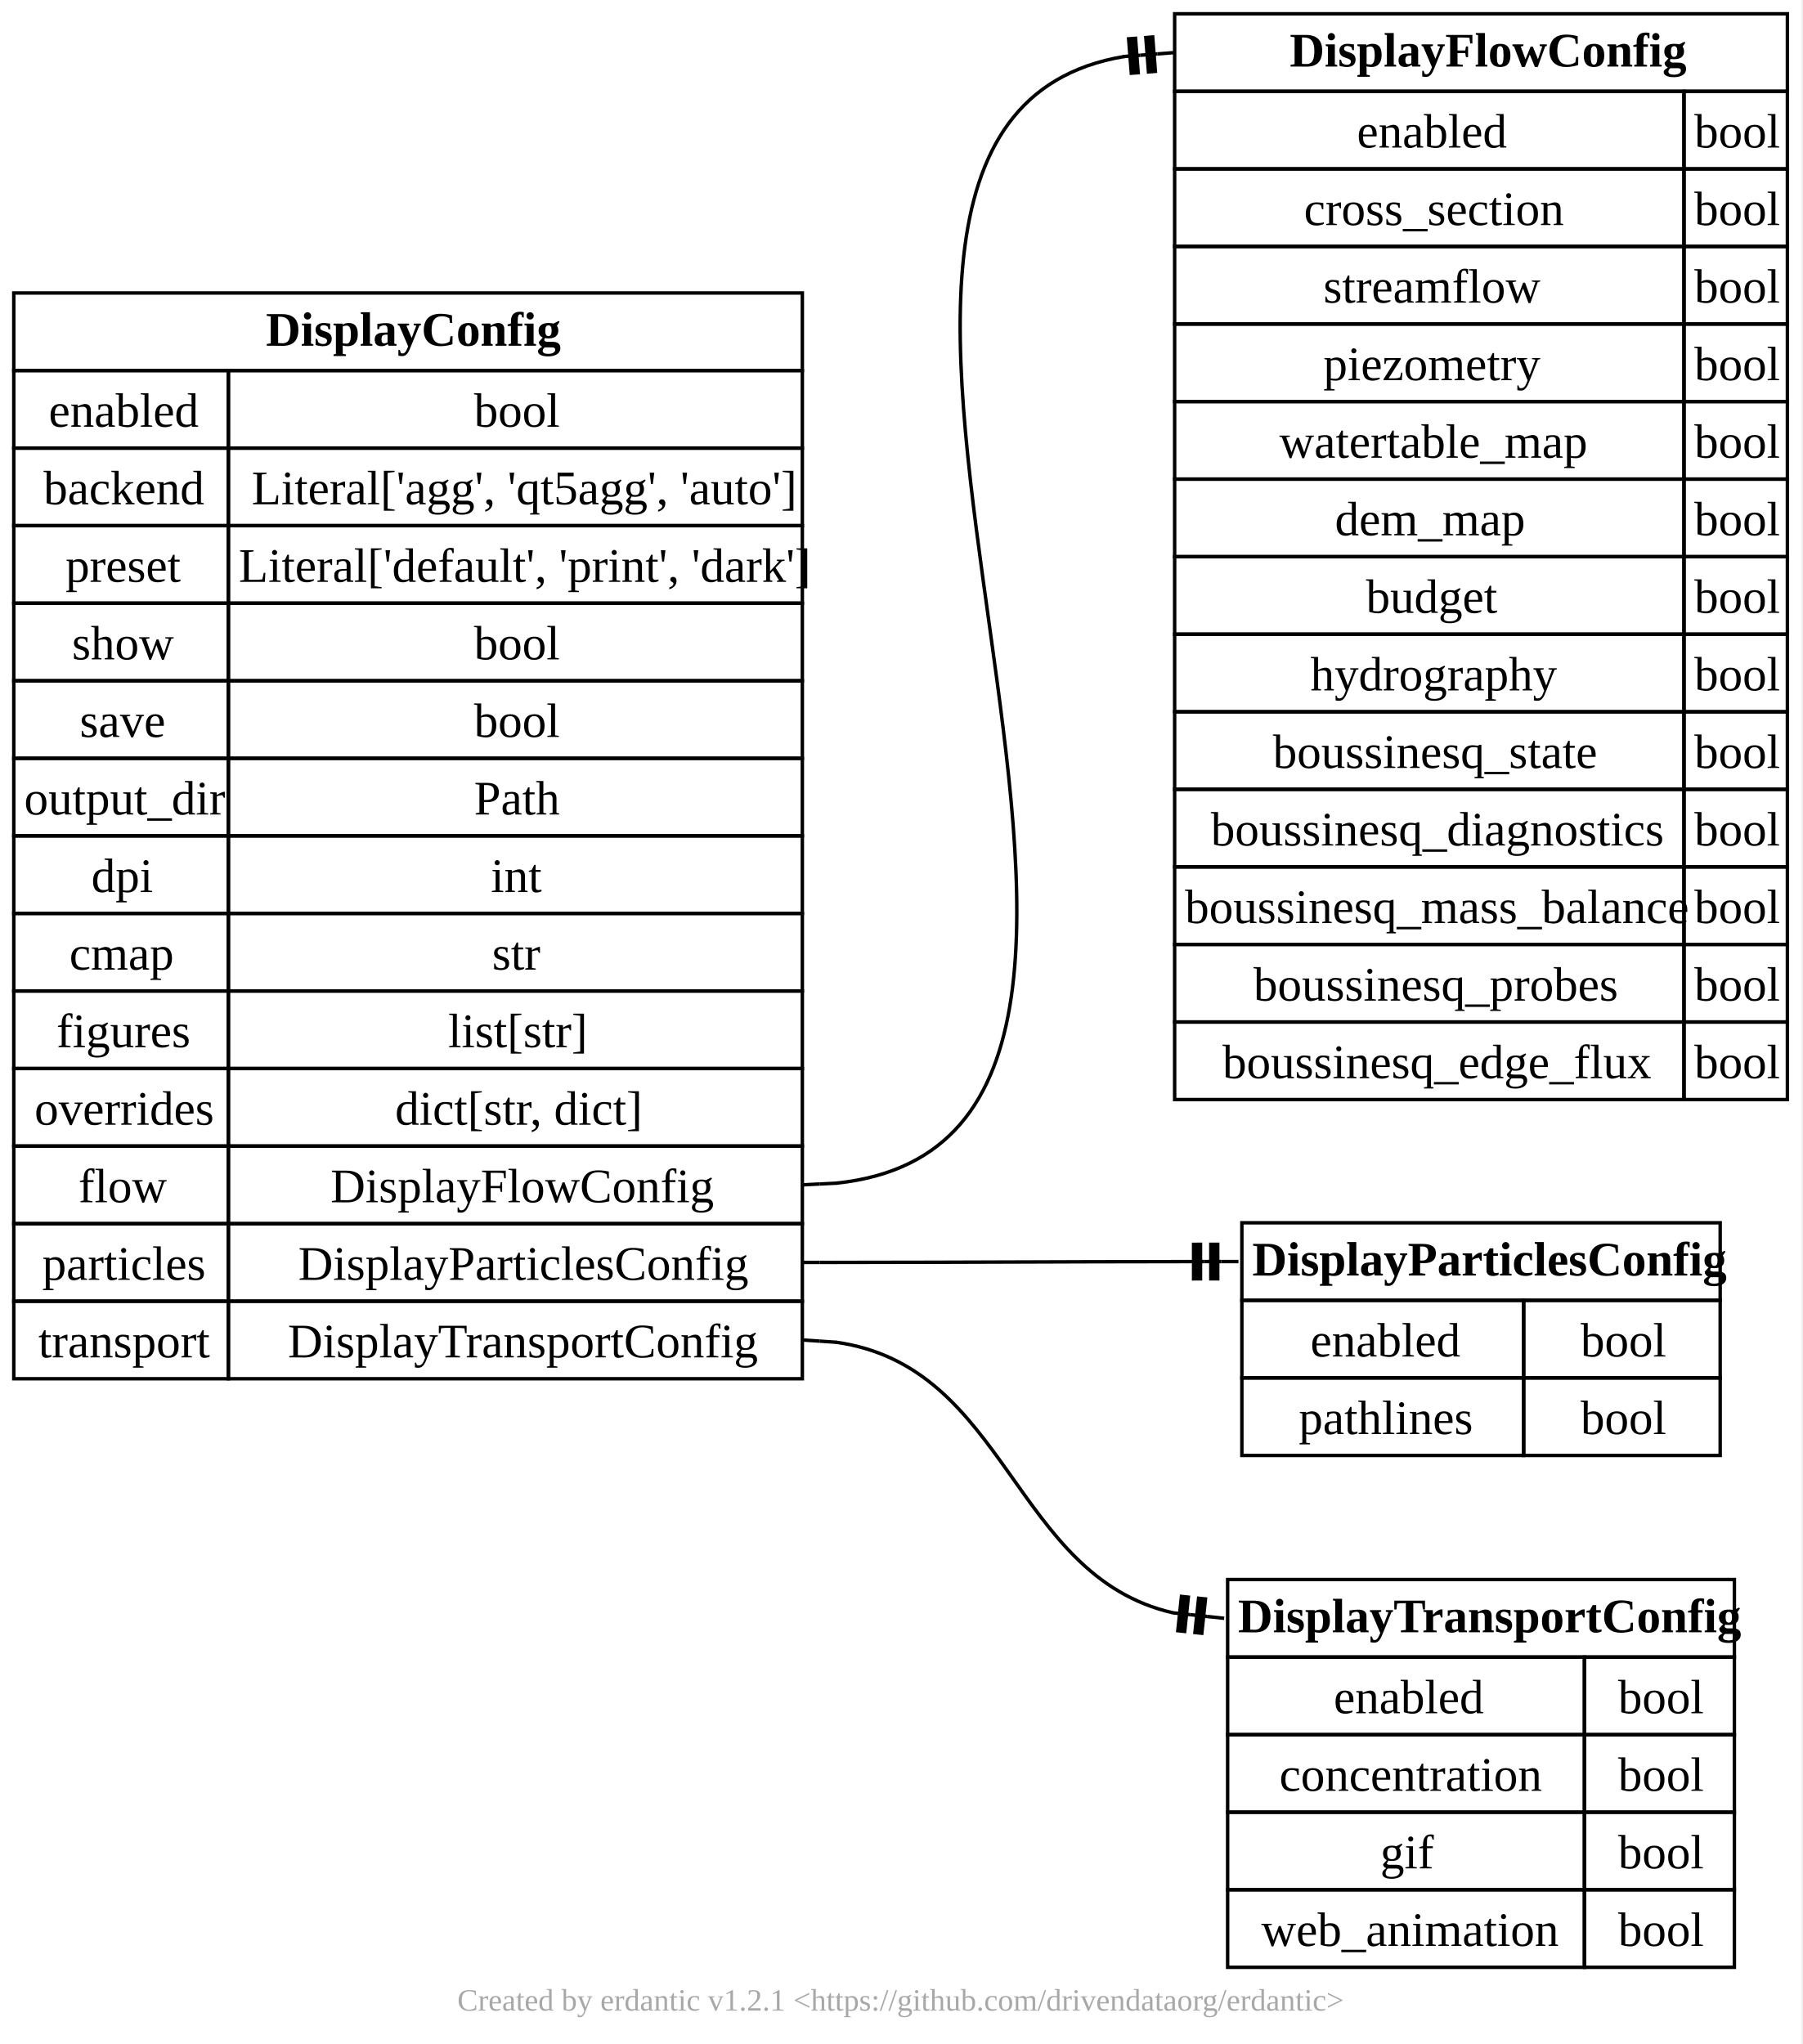
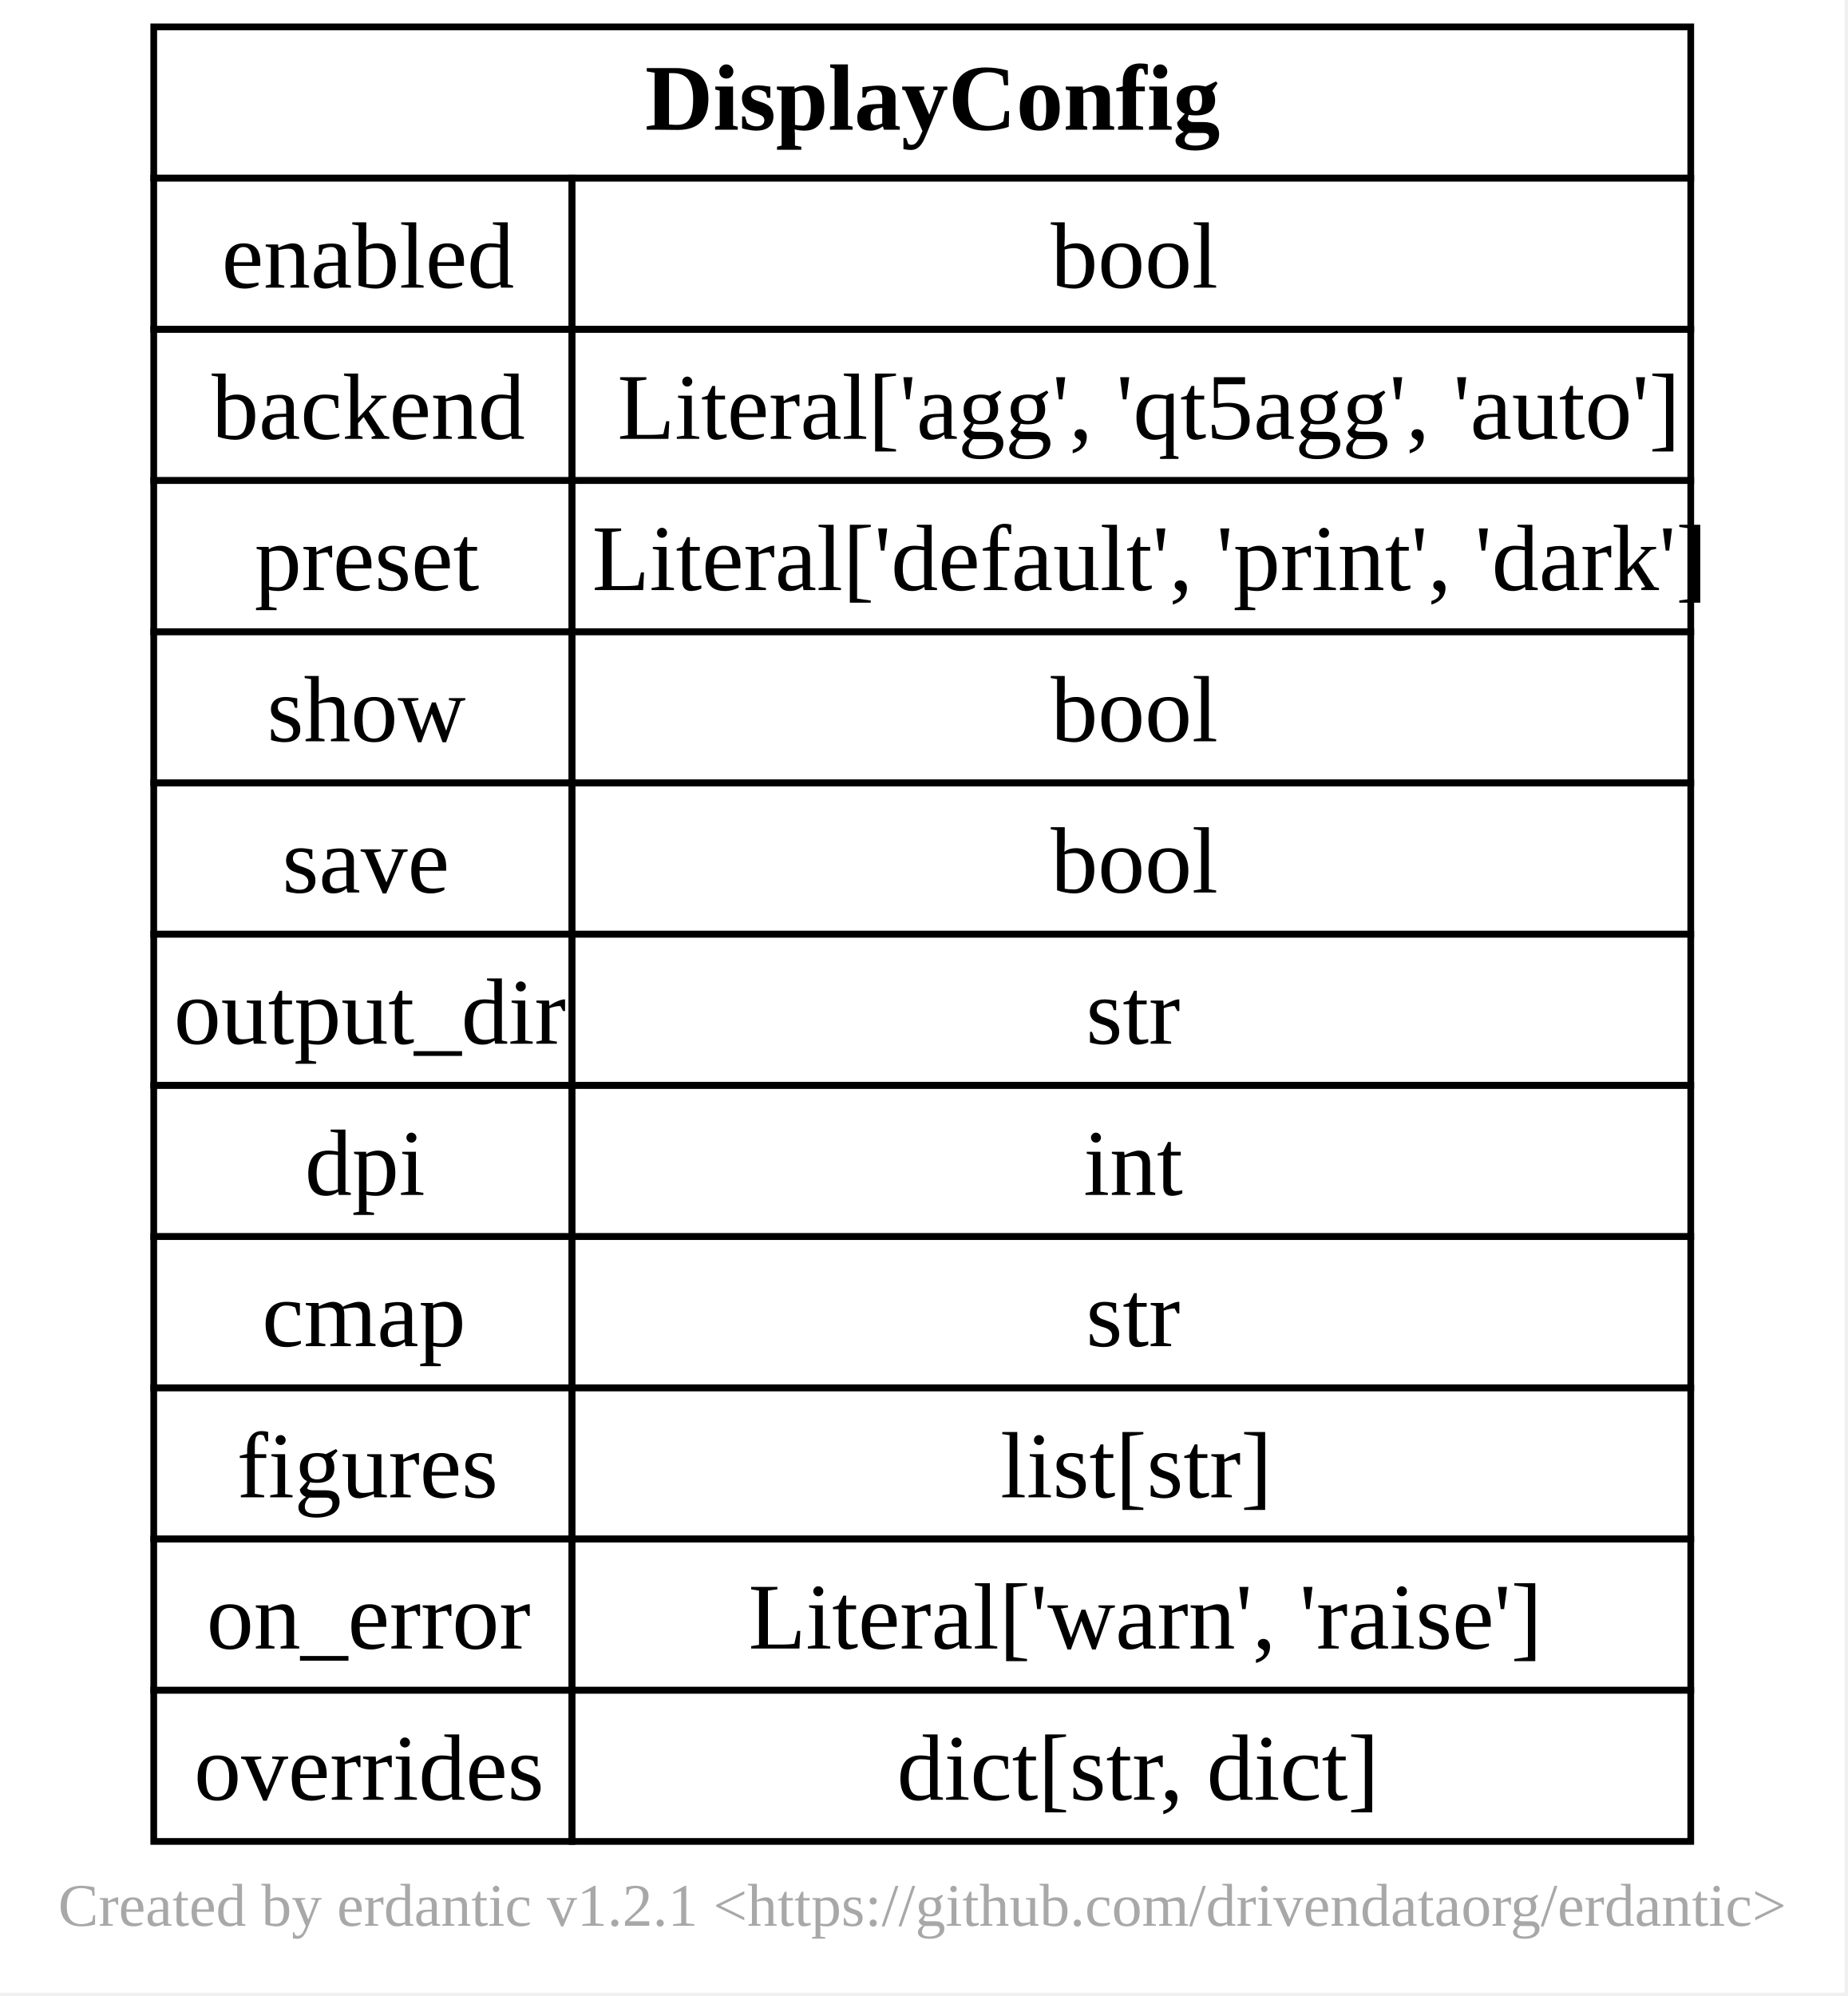
- <svg xmlns="http://www.w3.org/2000/svg" xmlns:xlink="http://www.w3.org/1999/xlink" width="523pt" height="593pt" viewBox="0.00 0.00 523.00 593.00">
-   <g id="graph0" class="graph" transform="scale(1 1) rotate(0) translate(4 589.25)">
-     <polygon fill="white" stroke="none" points="-4,4 -4,-589.25 518.5,-589.25 518.5,4 -4,4" />
-     <text xml:space="preserve" text-anchor="middle" x="257.25" y="-5.95" font-family="Times New Roman,Times,Liberation Serif,serif" font-size="9.00" fill="#a8a8a8">Created by erdantic v1.2.1 &lt;https://github.com/drivendataorg/erdantic&gt;</text>
+ <svg xmlns="http://www.w3.org/2000/svg" xmlns:xlink="http://www.w3.org/1999/xlink" width="275pt" height="297pt" viewBox="0.00 0.00 275.00 297.00">
+   <g id="graph0" class="graph" transform="scale(1 1) rotate(0) translate(4 292.5)">
+     <polygon fill="white" stroke="none" points="-4,4 -4,-292.5 270.5,-292.5 270.5,4 -4,4" />
+     <text xml:space="preserve" text-anchor="middle" x="133.25" y="-5.95" font-family="Times New Roman,Times,Liberation Serif,serif" font-size="9.00" fill="#a8a8a8">Created by erdantic v1.2.1 &lt;https://github.com/drivendataorg/erdantic&gt;</text>
    <g id="node1" class="node">
      <g id="a_node1">
        <a xlink:title="hydromodpy.display.config.DisplayConfig&#10;&#10;Display behaviour resolved from the ``[display]`` TOML section.&#10;">
-           <polygon fill="none" stroke="black" points="0,-481.75 0,-504.25 228.75,-504.25 228.75,-481.75 0,-481.75" />
-           <text xml:space="preserve" text-anchor="start" x="73.12" y="-488.95" font-family="Times New Roman,Times,Liberation Serif,serif" font-weight="bold" font-size="14.00">DisplayConfig</text>
-           <polygon fill="none" stroke="black" points="0,-459.25 0,-481.75 62.25,-481.75 62.25,-459.25 0,-459.25" />
-           <text xml:space="preserve" text-anchor="start" x="10.12" y="-465.45" font-family="Times New Roman,Times,Liberation Serif,serif" font-size="14.00">enabled</text>
-           <polygon fill="none" stroke="black" points="62.25,-459.25 62.25,-481.75 228.75,-481.75 228.75,-459.25 62.25,-459.25" />
-           <text xml:space="preserve" text-anchor="start" x="133.5" y="-465.45" font-family="Times New Roman,Times,Liberation Serif,serif" font-size="14.00">bool</text>
-           <polygon fill="none" stroke="black" points="0,-436.75 0,-459.25 62.25,-459.25 62.25,-436.75 0,-436.75" />
-           <text xml:space="preserve" text-anchor="start" x="8.62" y="-442.95" font-family="Times New Roman,Times,Liberation Serif,serif" font-size="14.00">backend</text>
-           <polygon fill="none" stroke="black" points="62.25,-436.75 62.25,-459.25 228.75,-459.25 228.75,-436.75 62.25,-436.75" />
-           <text xml:space="preserve" text-anchor="start" x="69" y="-442.95" font-family="Times New Roman,Times,Liberation Serif,serif" font-size="14.00">Literal['agg', 'qt5agg', 'auto']</text>
-           <polygon fill="none" stroke="black" points="0,-414.25 0,-436.75 62.25,-436.75 62.25,-414.25 0,-414.25" />
-           <text xml:space="preserve" text-anchor="start" x="15" y="-420.45" font-family="Times New Roman,Times,Liberation Serif,serif" font-size="14.00">preset</text>
-           <polygon fill="none" stroke="black" points="62.25,-414.25 62.25,-436.75 228.75,-436.75 228.75,-414.25 62.25,-414.25" />
-           <text xml:space="preserve" text-anchor="start" x="65.25" y="-420.45" font-family="Times New Roman,Times,Liberation Serif,serif" font-size="14.00">Literal['default', 'print', 'dark']</text>
-           <polygon fill="none" stroke="black" points="0,-391.75 0,-414.25 62.25,-414.25 62.25,-391.75 0,-391.75" />
-           <text xml:space="preserve" text-anchor="start" x="16.88" y="-397.95" font-family="Times New Roman,Times,Liberation Serif,serif" font-size="14.00">show</text>
-           <polygon fill="none" stroke="black" points="62.25,-391.75 62.25,-414.25 228.75,-414.25 228.75,-391.75 62.25,-391.75" />
-           <text xml:space="preserve" text-anchor="start" x="133.5" y="-397.95" font-family="Times New Roman,Times,Liberation Serif,serif" font-size="14.00">bool</text>
-           <polygon fill="none" stroke="black" points="0,-369.25 0,-391.75 62.25,-391.75 62.25,-369.25 0,-369.25" />
-           <text xml:space="preserve" text-anchor="start" x="19.12" y="-375.45" font-family="Times New Roman,Times,Liberation Serif,serif" font-size="14.00">save</text>
-           <polygon fill="none" stroke="black" points="62.25,-369.25 62.25,-391.75 228.75,-391.75 228.75,-369.25 62.25,-369.25" />
-           <text xml:space="preserve" text-anchor="start" x="133.5" y="-375.45" font-family="Times New Roman,Times,Liberation Serif,serif" font-size="14.00">bool</text>
-           <polygon fill="none" stroke="black" points="0,-346.75 0,-369.25 62.25,-369.25 62.25,-346.75 0,-346.75" />
-           <text xml:space="preserve" text-anchor="start" x="3" y="-352.95" font-family="Times New Roman,Times,Liberation Serif,serif" font-size="14.00">output_dir</text>
-           <polygon fill="none" stroke="black" points="62.25,-346.75 62.25,-369.25 228.75,-369.25 228.75,-346.75 62.25,-346.75" />
-           <text xml:space="preserve" text-anchor="start" x="133.5" y="-352.95" font-family="Times New Roman,Times,Liberation Serif,serif" font-size="14.00">Path</text>
-           <polygon fill="none" stroke="black" points="0,-324.25 0,-346.75 62.25,-346.75 62.25,-324.25 0,-324.25" />
-           <text xml:space="preserve" text-anchor="start" x="22.5" y="-330.45" font-family="Times New Roman,Times,Liberation Serif,serif" font-size="14.00">dpi</text>
-           <polygon fill="none" stroke="black" points="62.25,-324.25 62.25,-346.75 228.75,-346.75 228.75,-324.25 62.25,-324.25" />
-           <text xml:space="preserve" text-anchor="start" x="138.38" y="-330.45" font-family="Times New Roman,Times,Liberation Serif,serif" font-size="14.00">int</text>
-           <polygon fill="none" stroke="black" points="0,-301.75 0,-324.25 62.25,-324.25 62.25,-301.75 0,-301.75" />
-           <text xml:space="preserve" text-anchor="start" x="16.12" y="-307.95" font-family="Times New Roman,Times,Liberation Serif,serif" font-size="14.00">cmap</text>
-           <polygon fill="none" stroke="black" points="62.25,-301.75 62.25,-324.25 228.75,-324.25 228.75,-301.75 62.25,-301.75" />
-           <text xml:space="preserve" text-anchor="start" x="138.75" y="-307.95" font-family="Times New Roman,Times,Liberation Serif,serif" font-size="14.00">str</text>
-           <polygon fill="none" stroke="black" points="0,-279.25 0,-301.75 62.25,-301.75 62.25,-279.25 0,-279.25" />
-           <text xml:space="preserve" text-anchor="start" x="12.38" y="-285.45" font-family="Times New Roman,Times,Liberation Serif,serif" font-size="14.00">figures</text>
-           <polygon fill="none" stroke="black" points="62.25,-279.25 62.25,-301.75 228.75,-301.75 228.75,-279.25 62.25,-279.25" />
-           <text xml:space="preserve" text-anchor="start" x="126" y="-285.45" font-family="Times New Roman,Times,Liberation Serif,serif" font-size="14.00">list[str]</text>
-           <polygon fill="none" stroke="black" points="0,-256.75 0,-279.25 62.25,-279.25 62.25,-256.75 0,-256.75" />
-           <text xml:space="preserve" text-anchor="start" x="6" y="-262.95" font-family="Times New Roman,Times,Liberation Serif,serif" font-size="14.00">overrides</text>
-           <polygon fill="none" stroke="black" points="62.25,-256.75 62.25,-279.25 228.75,-279.25 228.75,-256.75 62.25,-256.75" />
-           <text xml:space="preserve" text-anchor="start" x="110.62" y="-262.95" font-family="Times New Roman,Times,Liberation Serif,serif" font-size="14.00">dict[str, dict]</text>
-           <polygon fill="none" stroke="black" points="0,-234.25 0,-256.75 62.25,-256.75 62.25,-234.25 0,-234.25" />
-           <text xml:space="preserve" text-anchor="start" x="18.75" y="-240.45" font-family="Times New Roman,Times,Liberation Serif,serif" font-size="14.00">flow</text>
-           <polygon fill="none" stroke="black" points="62.25,-234.25 62.25,-256.75 228.75,-256.75 228.75,-234.25 62.25,-234.25" />
-           <text xml:space="preserve" text-anchor="start" x="91.88" y="-240.45" font-family="Times New Roman,Times,Liberation Serif,serif" font-size="14.00">DisplayFlowConfig</text>
-           <polygon fill="none" stroke="black" points="0,-211.75 0,-234.25 62.25,-234.25 62.25,-211.75 0,-211.75" />
-           <text xml:space="preserve" text-anchor="start" x="8.25" y="-217.95" font-family="Times New Roman,Times,Liberation Serif,serif" font-size="14.00">particles</text>
-           <polygon fill="none" stroke="black" points="62.25,-211.75 62.25,-234.25 228.75,-234.25 228.75,-211.75 62.25,-211.75" />
-           <text xml:space="preserve" text-anchor="start" x="82.5" y="-217.95" font-family="Times New Roman,Times,Liberation Serif,serif" font-size="14.00">DisplayParticlesConfig</text>
-           <polygon fill="none" stroke="black" points="0,-189.25 0,-211.75 62.25,-211.75 62.25,-189.25 0,-189.25" />
-           <text xml:space="preserve" text-anchor="start" x="7.12" y="-195.45" font-family="Times New Roman,Times,Liberation Serif,serif" font-size="14.00">transport</text>
-           <polygon fill="none" stroke="black" points="62.25,-189.25 62.25,-211.75 228.75,-211.75 228.75,-189.25 62.25,-189.25" />
-           <text xml:space="preserve" text-anchor="start" x="79.5" y="-195.45" font-family="Times New Roman,Times,Liberation Serif,serif" font-size="14.00">DisplayTransportConfig</text>
+           <polygon fill="none" stroke="black" points="18.88,-266 18.88,-288.5 247.62,-288.5 247.62,-266 18.88,-266" />
+           <text xml:space="preserve" text-anchor="start" x="92" y="-273.2" font-family="Times New Roman,Times,Liberation Serif,serif" font-weight="bold" font-size="14.00">DisplayConfig</text>
+           <polygon fill="none" stroke="black" points="18.88,-243.5 18.88,-266 81.12,-266 81.12,-243.5 18.88,-243.5" />
+           <text xml:space="preserve" text-anchor="start" x="29" y="-249.7" font-family="Times New Roman,Times,Liberation Serif,serif" font-size="14.00">enabled</text>
+           <polygon fill="none" stroke="black" points="81.12,-243.5 81.12,-266 247.62,-266 247.62,-243.5 81.12,-243.5" />
+           <text xml:space="preserve" text-anchor="start" x="152.38" y="-249.7" font-family="Times New Roman,Times,Liberation Serif,serif" font-size="14.00">bool</text>
+           <polygon fill="none" stroke="black" points="18.88,-221 18.88,-243.5 81.12,-243.5 81.12,-221 18.88,-221" />
+           <text xml:space="preserve" text-anchor="start" x="27.5" y="-227.2" font-family="Times New Roman,Times,Liberation Serif,serif" font-size="14.00">backend</text>
+           <polygon fill="none" stroke="black" points="81.12,-221 81.12,-243.5 247.62,-243.5 247.62,-221 81.12,-221" />
+           <text xml:space="preserve" text-anchor="start" x="87.88" y="-227.2" font-family="Times New Roman,Times,Liberation Serif,serif" font-size="14.00">Literal['agg', 'qt5agg', 'auto']</text>
+           <polygon fill="none" stroke="black" points="18.88,-198.5 18.88,-221 81.12,-221 81.12,-198.5 18.88,-198.5" />
+           <text xml:space="preserve" text-anchor="start" x="33.88" y="-204.7" font-family="Times New Roman,Times,Liberation Serif,serif" font-size="14.00">preset</text>
+           <polygon fill="none" stroke="black" points="81.12,-198.5 81.12,-221 247.62,-221 247.62,-198.5 81.12,-198.5" />
+           <text xml:space="preserve" text-anchor="start" x="84.12" y="-204.7" font-family="Times New Roman,Times,Liberation Serif,serif" font-size="14.00">Literal['default', 'print', 'dark']</text>
+           <polygon fill="none" stroke="black" points="18.88,-176 18.88,-198.5 81.12,-198.5 81.12,-176 18.88,-176" />
+           <text xml:space="preserve" text-anchor="start" x="35.75" y="-182.2" font-family="Times New Roman,Times,Liberation Serif,serif" font-size="14.00">show</text>
+           <polygon fill="none" stroke="black" points="81.12,-176 81.12,-198.5 247.62,-198.5 247.62,-176 81.12,-176" />
+           <text xml:space="preserve" text-anchor="start" x="152.38" y="-182.2" font-family="Times New Roman,Times,Liberation Serif,serif" font-size="14.00">bool</text>
+           <polygon fill="none" stroke="black" points="18.88,-153.5 18.88,-176 81.12,-176 81.12,-153.5 18.88,-153.5" />
+           <text xml:space="preserve" text-anchor="start" x="38" y="-159.7" font-family="Times New Roman,Times,Liberation Serif,serif" font-size="14.00">save</text>
+           <polygon fill="none" stroke="black" points="81.12,-153.5 81.12,-176 247.62,-176 247.62,-153.5 81.12,-153.5" />
+           <text xml:space="preserve" text-anchor="start" x="152.38" y="-159.7" font-family="Times New Roman,Times,Liberation Serif,serif" font-size="14.00">bool</text>
+           <polygon fill="none" stroke="black" points="18.88,-131 18.88,-153.5 81.12,-153.5 81.12,-131 18.88,-131" />
+           <text xml:space="preserve" text-anchor="start" x="21.88" y="-137.2" font-family="Times New Roman,Times,Liberation Serif,serif" font-size="14.00">output_dir</text>
+           <polygon fill="none" stroke="black" points="81.12,-131 81.12,-153.5 247.62,-153.5 247.62,-131 81.12,-131" />
+           <text xml:space="preserve" text-anchor="start" x="157.62" y="-137.2" font-family="Times New Roman,Times,Liberation Serif,serif" font-size="14.00">str</text>
+           <polygon fill="none" stroke="black" points="18.88,-108.5 18.88,-131 81.12,-131 81.12,-108.5 18.88,-108.5" />
+           <text xml:space="preserve" text-anchor="start" x="41.38" y="-114.7" font-family="Times New Roman,Times,Liberation Serif,serif" font-size="14.00">dpi</text>
+           <polygon fill="none" stroke="black" points="81.12,-108.5 81.12,-131 247.62,-131 247.62,-108.5 81.12,-108.5" />
+           <text xml:space="preserve" text-anchor="start" x="157.25" y="-114.7" font-family="Times New Roman,Times,Liberation Serif,serif" font-size="14.00">int</text>
+           <polygon fill="none" stroke="black" points="18.88,-86 18.88,-108.5 81.12,-108.5 81.12,-86 18.88,-86" />
+           <text xml:space="preserve" text-anchor="start" x="35" y="-92.2" font-family="Times New Roman,Times,Liberation Serif,serif" font-size="14.00">cmap</text>
+           <polygon fill="none" stroke="black" points="81.12,-86 81.12,-108.5 247.62,-108.5 247.62,-86 81.12,-86" />
+           <text xml:space="preserve" text-anchor="start" x="157.62" y="-92.2" font-family="Times New Roman,Times,Liberation Serif,serif" font-size="14.00">str</text>
+           <polygon fill="none" stroke="black" points="18.88,-63.5 18.88,-86 81.12,-86 81.12,-63.5 18.88,-63.5" />
+           <text xml:space="preserve" text-anchor="start" x="31.25" y="-69.7" font-family="Times New Roman,Times,Liberation Serif,serif" font-size="14.00">figures</text>
+           <polygon fill="none" stroke="black" points="81.12,-63.5 81.12,-86 247.62,-86 247.62,-63.5 81.12,-63.5" />
+           <text xml:space="preserve" text-anchor="start" x="144.88" y="-69.7" font-family="Times New Roman,Times,Liberation Serif,serif" font-size="14.00">list[str]</text>
+           <polygon fill="none" stroke="black" points="18.88,-41 18.88,-63.5 81.12,-63.5 81.12,-41 18.88,-41" />
+           <text xml:space="preserve" text-anchor="start" x="26.75" y="-47.2" font-family="Times New Roman,Times,Liberation Serif,serif" font-size="14.00">on_error</text>
+           <polygon fill="none" stroke="black" points="81.12,-41 81.12,-63.5 247.62,-63.5 247.62,-41 81.12,-41" />
+           <text xml:space="preserve" text-anchor="start" x="107.38" y="-47.2" font-family="Times New Roman,Times,Liberation Serif,serif" font-size="14.00">Literal['warn', 'raise']</text>
+           <polygon fill="none" stroke="black" points="18.88,-18.5 18.88,-41 81.12,-41 81.12,-18.5 18.88,-18.5" />
+           <text xml:space="preserve" text-anchor="start" x="24.88" y="-24.7" font-family="Times New Roman,Times,Liberation Serif,serif" font-size="14.00">overrides</text>
+           <polygon fill="none" stroke="black" points="81.12,-18.5 81.12,-41 247.62,-41 247.62,-18.5 81.12,-18.5" />
+           <text xml:space="preserve" text-anchor="start" x="129.5" y="-24.7" font-family="Times New Roman,Times,Liberation Serif,serif" font-size="14.00">dict[str, dict]</text>
        </a>
      </g>
    </g>
-     <g id="node2" class="node">
-       <g id="a_node2">
-         <a xlink:title="hydromodpy.display.config.DisplayFlowConfig&#10;&#10;Display switches for flow figures.&#10;">
-           <polygon fill="none" stroke="black" points="336.75,-562.75 336.75,-585.25 514.5,-585.25 514.5,-562.75 336.75,-562.75" />
-           <text xml:space="preserve" text-anchor="start" x="370.12" y="-569.95" font-family="Times New Roman,Times,Liberation Serif,serif" font-weight="bold" font-size="14.00">DisplayFlowConfig</text>
-           <polygon fill="none" stroke="black" points="336.75,-540.25 336.75,-562.75 484.5,-562.75 484.5,-540.25 336.75,-540.25" />
-           <text xml:space="preserve" text-anchor="start" x="389.62" y="-546.45" font-family="Times New Roman,Times,Liberation Serif,serif" font-size="14.00">enabled</text>
-           <polygon fill="none" stroke="black" points="484.5,-540.25 484.5,-562.75 514.5,-562.75 514.5,-540.25 484.5,-540.25" />
-           <text xml:space="preserve" text-anchor="start" x="487.5" y="-546.45" font-family="Times New Roman,Times,Liberation Serif,serif" font-size="14.00">bool</text>
-           <polygon fill="none" stroke="black" points="336.75,-517.75 336.75,-540.25 484.5,-540.25 484.5,-517.75 336.75,-517.75" />
-           <text xml:space="preserve" text-anchor="start" x="374.25" y="-523.95" font-family="Times New Roman,Times,Liberation Serif,serif" font-size="14.00">cross_section</text>
-           <polygon fill="none" stroke="black" points="484.5,-517.75 484.5,-540.25 514.5,-540.25 514.5,-517.75 484.5,-517.75" />
-           <text xml:space="preserve" text-anchor="start" x="487.5" y="-523.95" font-family="Times New Roman,Times,Liberation Serif,serif" font-size="14.00">bool</text>
-           <polygon fill="none" stroke="black" points="336.75,-495.25 336.75,-517.75 484.5,-517.75 484.5,-495.25 336.75,-495.25" />
-           <text xml:space="preserve" text-anchor="start" x="379.88" y="-501.45" font-family="Times New Roman,Times,Liberation Serif,serif" font-size="14.00">streamflow</text>
-           <polygon fill="none" stroke="black" points="484.5,-495.25 484.5,-517.75 514.5,-517.75 514.5,-495.25 484.5,-495.25" />
-           <text xml:space="preserve" text-anchor="start" x="487.5" y="-501.45" font-family="Times New Roman,Times,Liberation Serif,serif" font-size="14.00">bool</text>
-           <polygon fill="none" stroke="black" points="336.75,-472.75 336.75,-495.25 484.5,-495.25 484.5,-472.75 336.75,-472.75" />
-           <text xml:space="preserve" text-anchor="start" x="379.88" y="-478.95" font-family="Times New Roman,Times,Liberation Serif,serif" font-size="14.00">piezometry</text>
-           <polygon fill="none" stroke="black" points="484.5,-472.75 484.5,-495.25 514.5,-495.25 514.5,-472.75 484.5,-472.75" />
-           <text xml:space="preserve" text-anchor="start" x="487.5" y="-478.95" font-family="Times New Roman,Times,Liberation Serif,serif" font-size="14.00">bool</text>
-           <polygon fill="none" stroke="black" points="336.75,-450.25 336.75,-472.75 484.5,-472.75 484.5,-450.25 336.75,-450.25" />
-           <text xml:space="preserve" text-anchor="start" x="367.12" y="-456.45" font-family="Times New Roman,Times,Liberation Serif,serif" font-size="14.00">watertable_map</text>
-           <polygon fill="none" stroke="black" points="484.5,-450.25 484.5,-472.75 514.5,-472.75 514.5,-450.25 484.5,-450.25" />
-           <text xml:space="preserve" text-anchor="start" x="487.5" y="-456.45" font-family="Times New Roman,Times,Liberation Serif,serif" font-size="14.00">bool</text>
-           <polygon fill="none" stroke="black" points="336.75,-427.75 336.75,-450.25 484.5,-450.25 484.5,-427.75 336.75,-427.75" />
-           <text xml:space="preserve" text-anchor="start" x="383.25" y="-433.95" font-family="Times New Roman,Times,Liberation Serif,serif" font-size="14.00">dem_map</text>
-           <polygon fill="none" stroke="black" points="484.5,-427.75 484.5,-450.25 514.5,-450.25 514.5,-427.75 484.5,-427.75" />
-           <text xml:space="preserve" text-anchor="start" x="487.5" y="-433.95" font-family="Times New Roman,Times,Liberation Serif,serif" font-size="14.00">bool</text>
-           <polygon fill="none" stroke="black" points="336.75,-405.25 336.75,-427.75 484.5,-427.75 484.5,-405.25 336.75,-405.25" />
-           <text xml:space="preserve" text-anchor="start" x="392.25" y="-411.45" font-family="Times New Roman,Times,Liberation Serif,serif" font-size="14.00">budget</text>
-           <polygon fill="none" stroke="black" points="484.5,-405.25 484.5,-427.75 514.5,-427.75 514.5,-405.25 484.5,-405.25" />
-           <text xml:space="preserve" text-anchor="start" x="487.5" y="-411.45" font-family="Times New Roman,Times,Liberation Serif,serif" font-size="14.00">bool</text>
-           <polygon fill="none" stroke="black" points="336.75,-382.75 336.75,-405.25 484.5,-405.25 484.5,-382.75 336.75,-382.75" />
-           <text xml:space="preserve" text-anchor="start" x="376.12" y="-388.95" font-family="Times New Roman,Times,Liberation Serif,serif" font-size="14.00">hydrography</text>
-           <polygon fill="none" stroke="black" points="484.5,-382.75 484.5,-405.25 514.5,-405.25 514.5,-382.75 484.5,-382.75" />
-           <text xml:space="preserve" text-anchor="start" x="487.5" y="-388.95" font-family="Times New Roman,Times,Liberation Serif,serif" font-size="14.00">bool</text>
-           <polygon fill="none" stroke="black" points="336.75,-360.25 336.75,-382.75 484.5,-382.75 484.5,-360.25 336.75,-360.25" />
-           <text xml:space="preserve" text-anchor="start" x="365.25" y="-366.45" font-family="Times New Roman,Times,Liberation Serif,serif" font-size="14.00">boussinesq_state</text>
-           <polygon fill="none" stroke="black" points="484.5,-360.25 484.5,-382.75 514.5,-382.75 514.5,-360.25 484.5,-360.25" />
-           <text xml:space="preserve" text-anchor="start" x="487.5" y="-366.45" font-family="Times New Roman,Times,Liberation Serif,serif" font-size="14.00">bool</text>
-           <polygon fill="none" stroke="black" points="336.75,-337.75 336.75,-360.25 484.5,-360.25 484.5,-337.75 336.75,-337.75" />
-           <text xml:space="preserve" text-anchor="start" x="347.25" y="-343.95" font-family="Times New Roman,Times,Liberation Serif,serif" font-size="14.00">boussinesq_diagnostics</text>
-           <polygon fill="none" stroke="black" points="484.5,-337.75 484.5,-360.25 514.5,-360.25 514.5,-337.75 484.5,-337.75" />
-           <text xml:space="preserve" text-anchor="start" x="487.5" y="-343.95" font-family="Times New Roman,Times,Liberation Serif,serif" font-size="14.00">bool</text>
-           <polygon fill="none" stroke="black" points="336.75,-315.25 336.75,-337.75 484.5,-337.75 484.5,-315.25 336.75,-315.25" />
-           <text xml:space="preserve" text-anchor="start" x="339.75" y="-321.45" font-family="Times New Roman,Times,Liberation Serif,serif" font-size="14.00">boussinesq_mass_balance</text>
-           <polygon fill="none" stroke="black" points="484.5,-315.25 484.5,-337.75 514.5,-337.75 514.5,-315.25 484.5,-315.25" />
-           <text xml:space="preserve" text-anchor="start" x="487.5" y="-321.45" font-family="Times New Roman,Times,Liberation Serif,serif" font-size="14.00">bool</text>
-           <polygon fill="none" stroke="black" points="336.75,-292.75 336.75,-315.25 484.5,-315.25 484.5,-292.75 336.75,-292.75" />
-           <text xml:space="preserve" text-anchor="start" x="359.62" y="-298.95" font-family="Times New Roman,Times,Liberation Serif,serif" font-size="14.00">boussinesq_probes</text>
-           <polygon fill="none" stroke="black" points="484.5,-292.75 484.5,-315.25 514.5,-315.25 514.5,-292.75 484.5,-292.75" />
-           <text xml:space="preserve" text-anchor="start" x="487.5" y="-298.95" font-family="Times New Roman,Times,Liberation Serif,serif" font-size="14.00">bool</text>
-           <polygon fill="none" stroke="black" points="336.75,-270.25 336.75,-292.75 484.5,-292.75 484.5,-270.25 336.75,-270.25" />
-           <text xml:space="preserve" text-anchor="start" x="350.62" y="-276.45" font-family="Times New Roman,Times,Liberation Serif,serif" font-size="14.00">boussinesq_edge_flux</text>
-           <polygon fill="none" stroke="black" points="484.5,-270.25 484.5,-292.75 514.5,-292.75 514.5,-270.25 484.5,-270.25" />
-           <text xml:space="preserve" text-anchor="start" x="487.5" y="-276.45" font-family="Times New Roman,Times,Liberation Serif,serif" font-size="14.00">bool</text>
-         </a>
-       </g>
-     </g>
-     <g id="edge1" class="edge">
-       <path fill="none" stroke="black" d="M238.58,-245.99C368.91,-259.6 199.27,-552.3 322.13,-572.86" />
-       <polyline fill="none" stroke="black" points="228.75,-245.5 233.74,-245.75" />
-       <polyline fill="none" stroke="black" points="233.74,-245.75 238.74,-246" />
-       <polyline fill="none" stroke="black" points="336.75,-574 331.77,-573.61" />
-       <polygon fill="black" stroke="black" points="331.16,-568.55 330.38,-578.52 328.39,-578.36 329.16,-568.39 331.16,-568.55" />
-       <polyline fill="none" stroke="black" points="331.77,-573.61 326.78,-573.22" />
-       <polygon fill="black" stroke="black" points="326.17,-568.16 325.4,-578.13 323.4,-577.98 324.18,-568.01 326.17,-568.16" />
-       <polyline fill="none" stroke="black" points="326.78,-573.22 321.8,-572.84" />
-     </g>
-     <g id="node3" class="node">
-       <g id="a_node3">
-         <a xlink:title="hydromodpy.display.config.DisplayParticlesConfig&#10;&#10;Display switches for particle figures.&#10;">
-           <polygon fill="none" stroke="black" points="356.25,-212 356.25,-234.5 495,-234.5 495,-212 356.25,-212" />
-           <text xml:space="preserve" text-anchor="start" x="359.25" y="-219.2" font-family="Times New Roman,Times,Liberation Serif,serif" font-weight="bold" font-size="14.00">DisplayParticlesConfig</text>
-           <polygon fill="none" stroke="black" points="356.25,-189.5 356.25,-212 438,-212 438,-189.5 356.25,-189.5" />
-           <text xml:space="preserve" text-anchor="start" x="376.12" y="-195.7" font-family="Times New Roman,Times,Liberation Serif,serif" font-size="14.00">enabled</text>
-           <polygon fill="none" stroke="black" points="438,-189.5 438,-212 495,-212 495,-189.5 438,-189.5" />
-           <text xml:space="preserve" text-anchor="start" x="454.5" y="-195.7" font-family="Times New Roman,Times,Liberation Serif,serif" font-size="14.00">bool</text>
-           <polygon fill="none" stroke="black" points="356.25,-167 356.25,-189.5 438,-189.5 438,-167 356.25,-167" />
-           <text xml:space="preserve" text-anchor="start" x="372.75" y="-173.2" font-family="Times New Roman,Times,Liberation Serif,serif" font-size="14.00">pathlines</text>
-           <polygon fill="none" stroke="black" points="438,-167 438,-189.5 495,-189.5 495,-167 438,-167" />
-           <text xml:space="preserve" text-anchor="start" x="454.5" y="-173.2" font-family="Times New Roman,Times,Liberation Serif,serif" font-size="14.00">bool</text>
-         </a>
-       </g>
-     </g>
-     <g id="edge2" class="edge">
-       <path fill="none" stroke="black" d="M238.52,-223C282.02,-223.03 299,-223.21 340.51,-223.24" />
-       <polyline fill="none" stroke="black" points="228.75,-223 233.75,-223" />
-       <polyline fill="none" stroke="black" points="233.75,-223 238.75,-223" />
-       <polyline fill="none" stroke="black" points="355.25,-223.25 350.25,-223.25" />
-       <polygon fill="black" stroke="black" points="349.25,-218.25 349.25,-228.25 347.25,-228.25 347.25,-218.25 349.25,-218.25" />
-       <polyline fill="none" stroke="black" points="350.25,-223.25 345.25,-223.25" />
-       <polygon fill="black" stroke="black" points="344.25,-218.25 344.25,-228.25 342.25,-228.24 342.25,-218.24 344.25,-218.25" />
-       <polyline fill="none" stroke="black" points="345.25,-223.25 340.25,-223.24" />
-     </g>
-     <g id="node4" class="node">
-       <g id="a_node4">
-         <a xlink:title="hydromodpy.display.config.DisplayTransportConfig&#10;&#10;Display switches for transport figures.&#10;">
-           <polygon fill="none" stroke="black" points="352.12,-108.5 352.12,-131 499.12,-131 499.12,-108.5 352.12,-108.5" />
-           <text xml:space="preserve" text-anchor="start" x="355.12" y="-115.7" font-family="Times New Roman,Times,Liberation Serif,serif" font-weight="bold" font-size="14.00">DisplayTransportConfig</text>
-           <polygon fill="none" stroke="black" points="352.12,-86 352.12,-108.5 455.62,-108.5 455.62,-86 352.12,-86" />
-           <text xml:space="preserve" text-anchor="start" x="382.88" y="-92.2" font-family="Times New Roman,Times,Liberation Serif,serif" font-size="14.00">enabled</text>
-           <polygon fill="none" stroke="black" points="455.62,-86 455.62,-108.5 499.12,-108.5 499.12,-86 455.62,-86" />
-           <text xml:space="preserve" text-anchor="start" x="465.38" y="-92.2" font-family="Times New Roman,Times,Liberation Serif,serif" font-size="14.00">bool</text>
-           <polygon fill="none" stroke="black" points="352.12,-63.5 352.12,-86 455.62,-86 455.62,-63.5 352.12,-63.5" />
-           <text xml:space="preserve" text-anchor="start" x="367.12" y="-69.7" font-family="Times New Roman,Times,Liberation Serif,serif" font-size="14.00">concentration</text>
-           <polygon fill="none" stroke="black" points="455.62,-63.5 455.62,-86 499.12,-86 499.12,-63.5 455.62,-63.5" />
-           <text xml:space="preserve" text-anchor="start" x="465.38" y="-69.7" font-family="Times New Roman,Times,Liberation Serif,serif" font-size="14.00">bool</text>
-           <polygon fill="none" stroke="black" points="352.12,-41 352.12,-63.5 455.62,-63.5 455.62,-41 352.12,-41" />
-           <text xml:space="preserve" text-anchor="start" x="396.38" y="-47.2" font-family="Times New Roman,Times,Liberation Serif,serif" font-size="14.00">gif</text>
-           <polygon fill="none" stroke="black" points="455.62,-41 455.62,-63.5 499.12,-63.5 499.12,-41 455.62,-41" />
-           <text xml:space="preserve" text-anchor="start" x="465.38" y="-47.2" font-family="Times New Roman,Times,Liberation Serif,serif" font-size="14.00">bool</text>
-           <polygon fill="none" stroke="black" points="352.12,-18.5 352.12,-41 455.62,-41 455.62,-18.5 352.12,-18.5" />
-           <text xml:space="preserve" text-anchor="start" x="361.88" y="-24.7" font-family="Times New Roman,Times,Liberation Serif,serif" font-size="14.00">web_animation</text>
-           <polygon fill="none" stroke="black" points="455.62,-18.5 455.62,-41 499.12,-41 499.12,-18.5 455.62,-18.5" />
-           <text xml:space="preserve" text-anchor="start" x="465.38" y="-24.7" font-family="Times New Roman,Times,Liberation Serif,serif" font-size="14.00">bool</text>
-         </a>
-       </g>
-     </g>
-     <g id="edge3" class="edge">
-       <path fill="none" stroke="black" d="M238.47,-199.85C288.46,-192.88 289.63,-131.99 336.29,-121.34" />
-       <polyline fill="none" stroke="black" points="228.75,-200.5 233.74,-200.17" />
-       <polyline fill="none" stroke="black" points="233.74,-200.17 238.73,-199.83" />
-       <polyline fill="none" stroke="black" points="351.12,-119.75 346.15,-120.28" />
-       <polygon fill="black" stroke="black" points="344.63,-115.42 345.69,-125.36 343.7,-125.57 342.64,-115.63 344.63,-115.42" />
-       <polyline fill="none" stroke="black" points="346.15,-120.28 341.18,-120.81" />
-       <polygon fill="black" stroke="black" points="339.66,-115.95 340.72,-125.89 338.73,-126.1 337.67,-116.16 339.66,-115.95" />
-       <polyline fill="none" stroke="black" points="341.18,-120.81 336.21,-121.34" />
-     </g>
  </g>
</svg>
